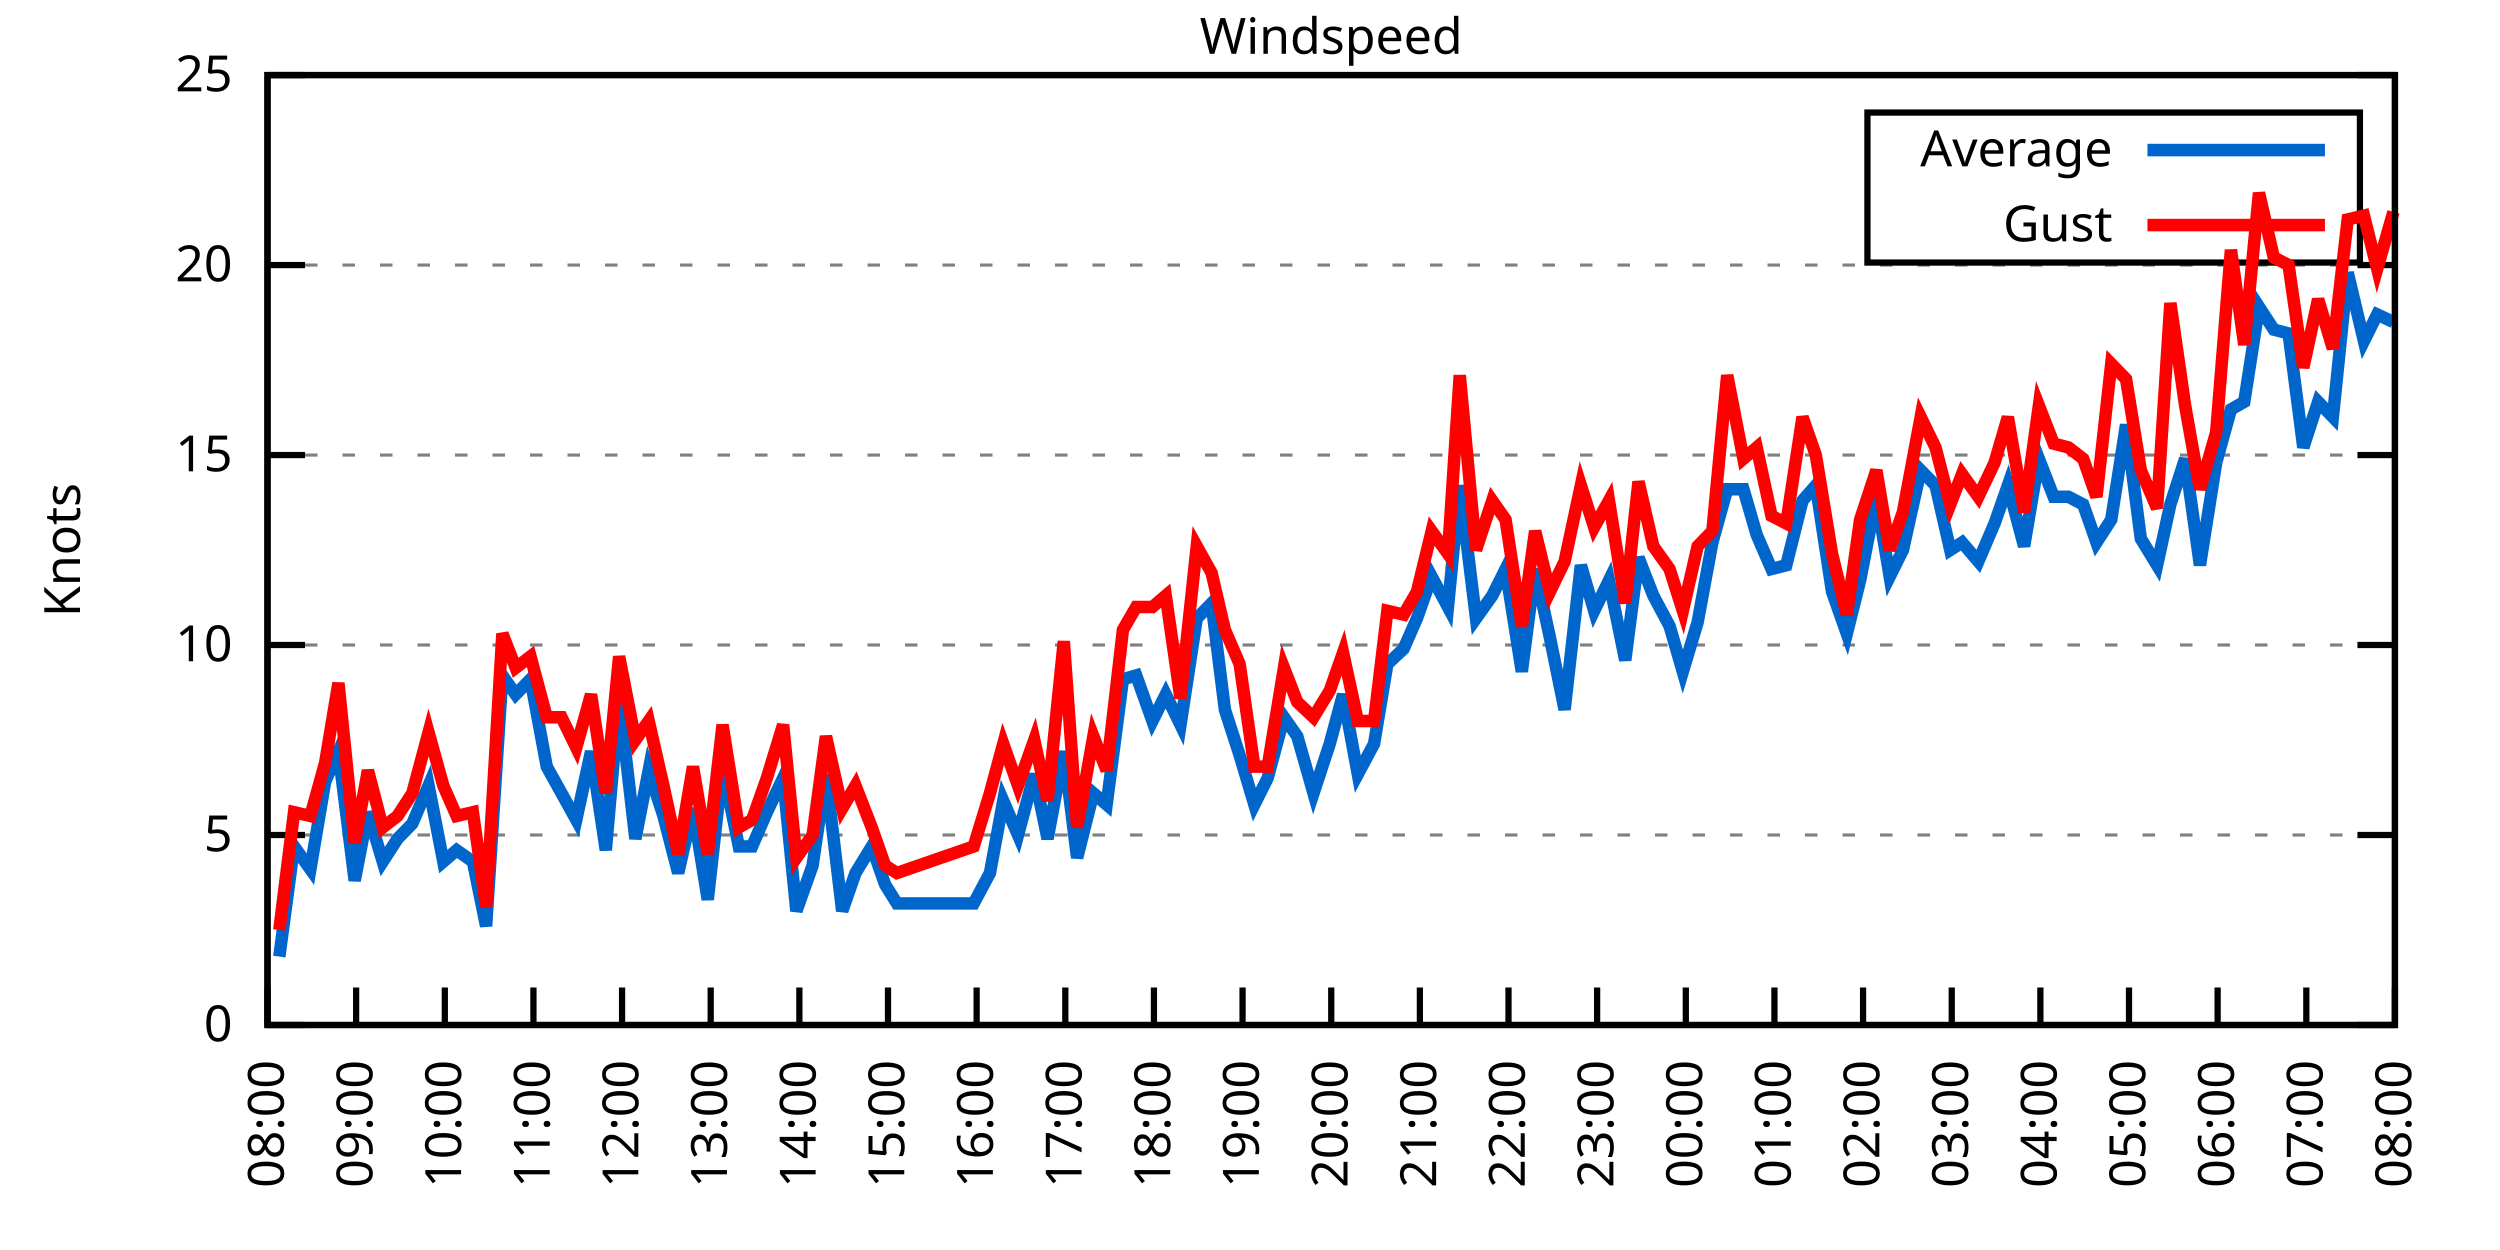
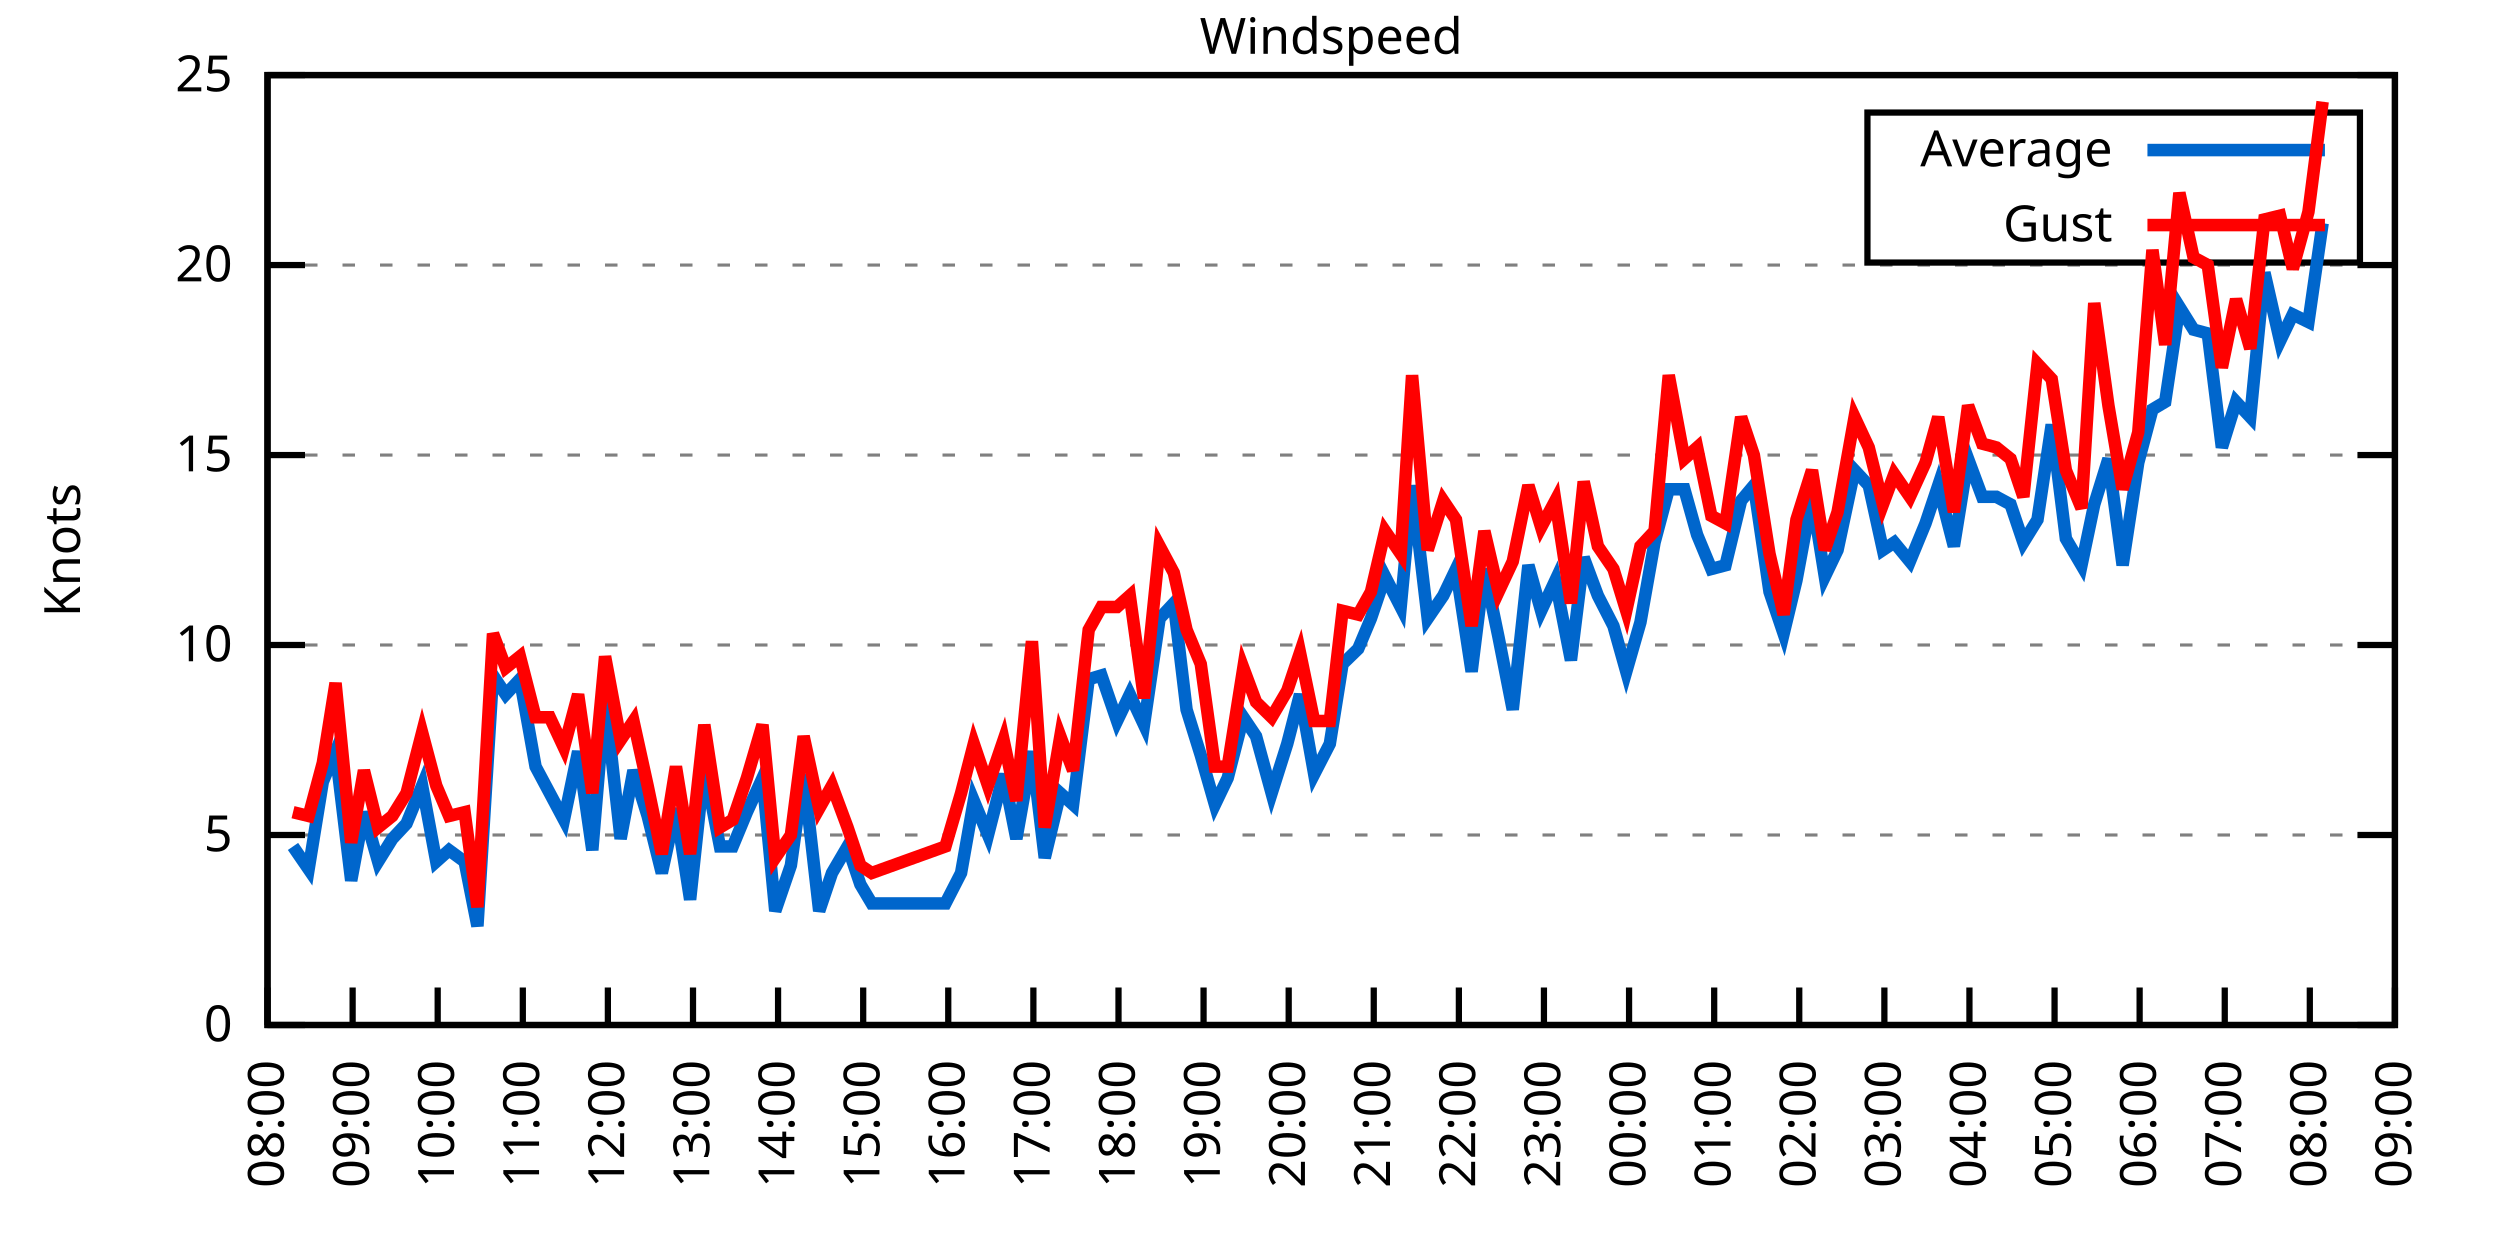
<svg xmlns="http://www.w3.org/2000/svg" xmlns:xlink="http://www.w3.org/1999/xlink" width="400" height="200" viewBox="0 0 400 200">
  <g id="gnuplot_canvas">
    <rect x="0" y="0" width="400" height="200" fill="none" />
    <defs>
      <circle id="gpDot" r="0.5" stroke-width="0.5" stroke="currentColor" />
      <path id="gpPt0" stroke-width="0.333" stroke="currentColor" d="M-1,0 h2 M0,-1 v2" />
      <path id="gpPt1" stroke-width="0.333" stroke="currentColor" d="M-1,-1 L1,1 M1,-1 L-1,1" />
      <path id="gpPt2" stroke-width="0.333" stroke="currentColor" d="M-1,0 L1,0 M0,-1 L0,1 M-1,-1 L1,1 M-1,1 L1,-1" />
      <rect id="gpPt3" stroke-width="0.333" stroke="currentColor" x="-1" y="-1" width="2" height="2" />
      <rect id="gpPt4" stroke-width="0.333" stroke="currentColor" fill="currentColor" x="-1" y="-1" width="2" height="2" />
      <circle id="gpPt5" stroke-width="0.333" stroke="currentColor" cx="0" cy="0" r="1" />
      <use xlink:href="#gpPt5" id="gpPt6" fill="currentColor" stroke="none" />
      <path id="gpPt7" stroke-width="0.333" stroke="currentColor" d="M0,-1.33 L-1.33,0.67 L1.33,0.67 z" />
      <use xlink:href="#gpPt7" id="gpPt8" fill="currentColor" stroke="none" />
      <use xlink:href="#gpPt7" id="gpPt9" stroke="currentColor" transform="rotate(180)" />
      <use xlink:href="#gpPt9" id="gpPt10" fill="currentColor" stroke="none" />
      <use xlink:href="#gpPt3" id="gpPt11" stroke="currentColor" transform="rotate(45)" />
      <use xlink:href="#gpPt11" id="gpPt12" fill="currentColor" stroke="none" />
      <path id="gpPt13" stroke-width="0.333" stroke="currentColor" d="M0,1.330 L1.265,0.411 L0.782,-1.067 L-0.782,-1.076 L-1.265,0.411 z" />
      <use xlink:href="#gpPt13" id="gpPt14" fill="currentColor" stroke="none" />
      <filter id="textbox" filterUnits="objectBoundingBox" x="0" y="0" height="1" width="1">
        <feFlood flood-color="white" flood-opacity="1" result="bgnd" />
        <feComposite in="SourceGraphic" in2="bgnd" operator="atop" />
      </filter>
      <filter id="greybox" filterUnits="objectBoundingBox" x="0" y="0" height="1" width="1">
        <feFlood flood-color="lightgrey" flood-opacity="1" result="grey" />
        <feComposite in="SourceGraphic" in2="grey" operator="atop" />
      </filter>
    </defs>
    <g fill="none" color="white" stroke="currentColor" stroke-width="1.00" stroke-linecap="butt" stroke-linejoin="miter">
</g>
    <g fill="none" color="black" stroke="currentColor" stroke-width="1.00" stroke-linecap="butt" stroke-linejoin="miter">
      <g stroke="none" shape-rendering="crispEdges">
        <polygon fill="rgb(255, 255, 255)" points="42.80,164.00 383.18,164.00 383.18,12.02 42.80,12.02 " />
      </g>
    </g>
    <g fill="none" color="black" stroke="currentColor" stroke-width="1.00" stroke-linecap="butt" stroke-linejoin="miter">
</g>
    <g fill="none" color="black" stroke="black" stroke-width="0.50" stroke-linecap="butt" stroke-linejoin="miter">
</g>
    <g fill="none" color="gray" stroke="currentColor" stroke-width="0.50" stroke-linecap="butt" stroke-linejoin="miter">
      <path stroke="gray" stroke-dasharray="2,4" class="gridline" d="M42.80,164.00 L383.19,164.00  " />
    </g>
    <g fill="none" color="gray" stroke="gray" stroke-width="1.00" stroke-linecap="butt" stroke-linejoin="miter">
</g>
    <g fill="none" color="black" stroke="currentColor" stroke-width="1.00" stroke-linecap="butt" stroke-linejoin="miter">
      <path stroke="black" d="M42.80,164.00 L48.80,164.00 M383.19,164.00 L377.19,164.00  " />
      <g transform="translate(37.20,166.60)" stroke="none" fill="black" font-family="Sans" font-size="8.00" text-anchor="end">
        <text>
          <tspan font-family="Sans"> 0</tspan>
        </text>
      </g>
    </g>
    <g fill="none" color="black" stroke="currentColor" stroke-width="1.00" stroke-linecap="butt" stroke-linejoin="miter">
</g>
    <g fill="none" color="black" stroke="black" stroke-width="0.50" stroke-linecap="butt" stroke-linejoin="miter">
</g>
    <g fill="none" color="gray" stroke="currentColor" stroke-width="0.50" stroke-linecap="butt" stroke-linejoin="miter">
      <path stroke="gray" stroke-dasharray="2,4" class="gridline" d="M42.80,133.60 L383.19,133.60  " />
    </g>
    <g fill="none" color="gray" stroke="gray" stroke-width="1.00" stroke-linecap="butt" stroke-linejoin="miter">
</g>
    <g fill="none" color="black" stroke="currentColor" stroke-width="1.00" stroke-linecap="butt" stroke-linejoin="miter">
      <path stroke="black" d="M42.80,133.60 L48.80,133.60 M383.19,133.60 L377.19,133.60  " />
      <g transform="translate(37.20,136.20)" stroke="none" fill="black" font-family="Sans" font-size="8.00" text-anchor="end">
        <text>
          <tspan font-family="Sans"> 5</tspan>
        </text>
      </g>
    </g>
    <g fill="none" color="black" stroke="currentColor" stroke-width="1.00" stroke-linecap="butt" stroke-linejoin="miter">
</g>
    <g fill="none" color="black" stroke="black" stroke-width="0.50" stroke-linecap="butt" stroke-linejoin="miter">
</g>
    <g fill="none" color="gray" stroke="currentColor" stroke-width="0.50" stroke-linecap="butt" stroke-linejoin="miter">
      <path stroke="gray" stroke-dasharray="2,4" class="gridline" d="M42.80,103.20 L383.19,103.20  " />
    </g>
    <g fill="none" color="gray" stroke="gray" stroke-width="1.00" stroke-linecap="butt" stroke-linejoin="miter">
</g>
    <g fill="none" color="black" stroke="currentColor" stroke-width="1.00" stroke-linecap="butt" stroke-linejoin="miter">
      <path stroke="black" d="M42.80,103.20 L48.80,103.20 M383.19,103.20 L377.19,103.20  " />
      <g transform="translate(37.20,105.80)" stroke="none" fill="black" font-family="Sans" font-size="8.00" text-anchor="end">
        <text>
          <tspan font-family="Sans"> 10</tspan>
        </text>
      </g>
    </g>
    <g fill="none" color="black" stroke="currentColor" stroke-width="1.00" stroke-linecap="butt" stroke-linejoin="miter">
</g>
    <g fill="none" color="black" stroke="black" stroke-width="0.50" stroke-linecap="butt" stroke-linejoin="miter">
</g>
    <g fill="none" color="gray" stroke="currentColor" stroke-width="0.50" stroke-linecap="butt" stroke-linejoin="miter">
      <path stroke="gray" stroke-dasharray="2,4" class="gridline" d="M42.80,72.81 L383.19,72.81  " />
    </g>
    <g fill="none" color="gray" stroke="gray" stroke-width="1.00" stroke-linecap="butt" stroke-linejoin="miter">
</g>
    <g fill="none" color="black" stroke="currentColor" stroke-width="1.00" stroke-linecap="butt" stroke-linejoin="miter">
      <path stroke="black" d="M42.80,72.81 L48.80,72.81 M383.19,72.81 L377.19,72.81  " />
      <g transform="translate(37.20,75.41)" stroke="none" fill="black" font-family="Sans" font-size="8.00" text-anchor="end">
        <text>
          <tspan font-family="Sans"> 15</tspan>
        </text>
      </g>
    </g>
    <g fill="none" color="black" stroke="currentColor" stroke-width="1.00" stroke-linecap="butt" stroke-linejoin="miter">
</g>
    <g fill="none" color="black" stroke="black" stroke-width="0.50" stroke-linecap="butt" stroke-linejoin="miter">
</g>
    <g fill="none" color="gray" stroke="currentColor" stroke-width="0.50" stroke-linecap="butt" stroke-linejoin="miter">
      <path stroke="gray" stroke-dasharray="2,4" class="gridline" d="M42.80,42.41 L383.19,42.41  " />
    </g>
    <g fill="none" color="gray" stroke="gray" stroke-width="1.00" stroke-linecap="butt" stroke-linejoin="miter">
</g>
    <g fill="none" color="black" stroke="currentColor" stroke-width="1.00" stroke-linecap="butt" stroke-linejoin="miter">
      <path stroke="black" d="M42.80,42.41 L48.80,42.41 M383.19,42.41 L377.19,42.41  " />
      <g transform="translate(37.20,45.01)" stroke="none" fill="black" font-family="Sans" font-size="8.00" text-anchor="end">
        <text>
          <tspan font-family="Sans"> 20</tspan>
        </text>
      </g>
    </g>
    <g fill="none" color="black" stroke="currentColor" stroke-width="1.00" stroke-linecap="butt" stroke-linejoin="miter">
</g>
    <g fill="none" color="black" stroke="black" stroke-width="0.50" stroke-linecap="butt" stroke-linejoin="miter">
</g>
    <g fill="none" color="gray" stroke="currentColor" stroke-width="0.50" stroke-linecap="butt" stroke-linejoin="miter">
      <path stroke="gray" stroke-dasharray="2,4" class="gridline" d="M42.80,12.01 L383.19,12.01  " />
    </g>
    <g fill="none" color="gray" stroke="gray" stroke-width="1.00" stroke-linecap="butt" stroke-linejoin="miter">
</g>
    <g fill="none" color="black" stroke="currentColor" stroke-width="1.00" stroke-linecap="butt" stroke-linejoin="miter">
      <path stroke="black" d="M42.80,12.01 L48.80,12.01 M383.19,12.01 L377.19,12.01  " />
      <g transform="translate(37.20,14.61)" stroke="none" fill="black" font-family="Sans" font-size="8.00" text-anchor="end">
        <text>
          <tspan font-family="Sans"> 25</tspan>
        </text>
      </g>
    </g>
    <g fill="none" color="black" stroke="currentColor" stroke-width="1.00" stroke-linecap="butt" stroke-linejoin="miter">
      <path stroke="black" d="M42.80,164.00 L42.80,158.00  " />
      <g transform="translate(45.40,169.60) rotate(270.00)" stroke="none" fill="black" font-family="Sans" font-size="8.00" text-anchor="end">
        <text>
          <tspan font-family="Sans">08:00</tspan>
        </text>
      </g>
    </g>
    <g fill="none" color="black" stroke="currentColor" stroke-width="1.00" stroke-linecap="butt" stroke-linejoin="miter">
-       <path stroke="black" d="M56.98,164.00 L56.98,158.00  " />
-       <g transform="translate(59.58,169.60) rotate(270.00)" stroke="none" fill="black" font-family="Sans" font-size="8.00" text-anchor="end">
+       <path stroke="black" d="M56.42,164.00 L56.42,158.00  " />
+       <g transform="translate(59.02,169.60) rotate(270.00)" stroke="none" fill="black" font-family="Sans" font-size="8.00" text-anchor="end">
        <text>
          <tspan font-family="Sans">09:00</tspan>
        </text>
      </g>
    </g>
    <g fill="none" color="black" stroke="currentColor" stroke-width="1.00" stroke-linecap="butt" stroke-linejoin="miter">
-       <path stroke="black" d="M71.17,164.00 L71.17,158.00  " />
-       <g transform="translate(73.77,169.60) rotate(270.00)" stroke="none" fill="black" font-family="Sans" font-size="8.00" text-anchor="end">
+       <path stroke="black" d="M70.03,164.00 L70.03,158.00  " />
+       <g transform="translate(72.63,169.60) rotate(270.00)" stroke="none" fill="black" font-family="Sans" font-size="8.00" text-anchor="end">
        <text>
          <tspan font-family="Sans">10:00</tspan>
        </text>
      </g>
    </g>
    <g fill="none" color="black" stroke="currentColor" stroke-width="1.00" stroke-linecap="butt" stroke-linejoin="miter">
-       <path stroke="black" d="M85.35,164.00 L85.35,158.00  " />
-       <g transform="translate(87.95,169.60) rotate(270.00)" stroke="none" fill="black" font-family="Sans" font-size="8.00" text-anchor="end">
+       <path stroke="black" d="M83.65,164.00 L83.65,158.00  " />
+       <g transform="translate(86.25,169.60) rotate(270.00)" stroke="none" fill="black" font-family="Sans" font-size="8.00" text-anchor="end">
        <text>
          <tspan font-family="Sans">11:00</tspan>
        </text>
      </g>
    </g>
    <g fill="none" color="black" stroke="currentColor" stroke-width="1.00" stroke-linecap="butt" stroke-linejoin="miter">
-       <path stroke="black" d="M99.53,164.00 L99.53,158.00  " />
-       <g transform="translate(102.13,169.60) rotate(270.00)" stroke="none" fill="black" font-family="Sans" font-size="8.00" text-anchor="end">
+       <path stroke="black" d="M97.26,164.00 L97.26,158.00  " />
+       <g transform="translate(99.86,169.60) rotate(270.00)" stroke="none" fill="black" font-family="Sans" font-size="8.00" text-anchor="end">
        <text>
          <tspan font-family="Sans">12:00</tspan>
        </text>
      </g>
    </g>
    <g fill="none" color="black" stroke="currentColor" stroke-width="1.00" stroke-linecap="butt" stroke-linejoin="miter">
-       <path stroke="black" d="M113.71,164.00 L113.71,158.00  " />
-       <g transform="translate(116.31,169.60) rotate(270.00)" stroke="none" fill="black" font-family="Sans" font-size="8.00" text-anchor="end">
+       <path stroke="black" d="M110.88,164.00 L110.88,158.00  " />
+       <g transform="translate(113.48,169.60) rotate(270.00)" stroke="none" fill="black" font-family="Sans" font-size="8.00" text-anchor="end">
        <text>
          <tspan font-family="Sans">13:00</tspan>
        </text>
      </g>
    </g>
    <g fill="none" color="black" stroke="currentColor" stroke-width="1.00" stroke-linecap="butt" stroke-linejoin="miter">
-       <path stroke="black" d="M127.90,164.00 L127.90,158.00  " />
-       <g transform="translate(130.50,169.60) rotate(270.00)" stroke="none" fill="black" font-family="Sans" font-size="8.00" text-anchor="end">
+       <path stroke="black" d="M124.49,164.00 L124.49,158.00  " />
+       <g transform="translate(127.09,169.60) rotate(270.00)" stroke="none" fill="black" font-family="Sans" font-size="8.00" text-anchor="end">
        <text>
          <tspan font-family="Sans">14:00</tspan>
        </text>
      </g>
    </g>
    <g fill="none" color="black" stroke="currentColor" stroke-width="1.00" stroke-linecap="butt" stroke-linejoin="miter">
-       <path stroke="black" d="M142.08,164.00 L142.08,158.00  " />
-       <g transform="translate(144.68,169.60) rotate(270.00)" stroke="none" fill="black" font-family="Sans" font-size="8.00" text-anchor="end">
+       <path stroke="black" d="M138.11,164.00 L138.11,158.00  " />
+       <g transform="translate(140.71,169.60) rotate(270.00)" stroke="none" fill="black" font-family="Sans" font-size="8.00" text-anchor="end">
        <text>
          <tspan font-family="Sans">15:00</tspan>
        </text>
      </g>
    </g>
    <g fill="none" color="black" stroke="currentColor" stroke-width="1.00" stroke-linecap="butt" stroke-linejoin="miter">
-       <path stroke="black" d="M156.26,164.00 L156.26,158.00  " />
-       <g transform="translate(158.86,169.60) rotate(270.00)" stroke="none" fill="black" font-family="Sans" font-size="8.00" text-anchor="end">
+       <path stroke="black" d="M151.72,164.00 L151.72,158.00  " />
+       <g transform="translate(154.32,169.60) rotate(270.00)" stroke="none" fill="black" font-family="Sans" font-size="8.00" text-anchor="end">
        <text>
          <tspan font-family="Sans">16:00</tspan>
        </text>
      </g>
    </g>
    <g fill="none" color="black" stroke="currentColor" stroke-width="1.00" stroke-linecap="butt" stroke-linejoin="miter">
-       <path stroke="black" d="M170.45,164.00 L170.45,158.00  " />
-       <g transform="translate(173.05,169.60) rotate(270.00)" stroke="none" fill="black" font-family="Sans" font-size="8.00" text-anchor="end">
+       <path stroke="black" d="M165.34,164.00 L165.34,158.00  " />
+       <g transform="translate(167.94,169.60) rotate(270.00)" stroke="none" fill="black" font-family="Sans" font-size="8.00" text-anchor="end">
        <text>
          <tspan font-family="Sans">17:00</tspan>
        </text>
      </g>
    </g>
    <g fill="none" color="black" stroke="currentColor" stroke-width="1.00" stroke-linecap="butt" stroke-linejoin="miter">
-       <path stroke="black" d="M184.63,164.00 L184.63,158.00  " />
-       <g transform="translate(187.23,169.60) rotate(270.00)" stroke="none" fill="black" font-family="Sans" font-size="8.00" text-anchor="end">
+       <path stroke="black" d="M178.96,164.00 L178.96,158.00  " />
+       <g transform="translate(181.56,169.60) rotate(270.00)" stroke="none" fill="black" font-family="Sans" font-size="8.00" text-anchor="end">
        <text>
          <tspan font-family="Sans">18:00</tspan>
        </text>
      </g>
    </g>
    <g fill="none" color="black" stroke="currentColor" stroke-width="1.00" stroke-linecap="butt" stroke-linejoin="miter">
-       <path stroke="black" d="M198.81,164.00 L198.81,158.00  " />
-       <g transform="translate(201.41,169.60) rotate(270.00)" stroke="none" fill="black" font-family="Sans" font-size="8.00" text-anchor="end">
+       <path stroke="black" d="M192.57,164.00 L192.57,158.00  " />
+       <g transform="translate(195.17,169.60) rotate(270.00)" stroke="none" fill="black" font-family="Sans" font-size="8.00" text-anchor="end">
        <text>
          <tspan font-family="Sans">19:00</tspan>
        </text>
      </g>
    </g>
    <g fill="none" color="black" stroke="currentColor" stroke-width="1.00" stroke-linecap="butt" stroke-linejoin="miter">
-       <path stroke="black" d="M213.00,164.00 L213.00,158.00  " />
-       <g transform="translate(215.60,169.60) rotate(270.00)" stroke="none" fill="black" font-family="Sans" font-size="8.00" text-anchor="end">
+       <path stroke="black" d="M206.19,164.00 L206.19,158.00  " />
+       <g transform="translate(208.79,169.60) rotate(270.00)" stroke="none" fill="black" font-family="Sans" font-size="8.00" text-anchor="end">
        <text>
          <tspan font-family="Sans">20:00</tspan>
        </text>
      </g>
    </g>
    <g fill="none" color="black" stroke="currentColor" stroke-width="1.00" stroke-linecap="butt" stroke-linejoin="miter">
-       <path stroke="black" d="M227.18,164.00 L227.18,158.00  " />
-       <g transform="translate(229.78,169.60) rotate(270.00)" stroke="none" fill="black" font-family="Sans" font-size="8.00" text-anchor="end">
+       <path stroke="black" d="M219.80,164.00 L219.80,158.00  " />
+       <g transform="translate(222.40,169.60) rotate(270.00)" stroke="none" fill="black" font-family="Sans" font-size="8.00" text-anchor="end">
        <text>
          <tspan font-family="Sans">21:00</tspan>
        </text>
      </g>
    </g>
    <g fill="none" color="black" stroke="currentColor" stroke-width="1.00" stroke-linecap="butt" stroke-linejoin="miter">
-       <path stroke="black" d="M241.36,164.00 L241.36,158.00  " />
-       <g transform="translate(243.96,169.60) rotate(270.00)" stroke="none" fill="black" font-family="Sans" font-size="8.00" text-anchor="end">
+       <path stroke="black" d="M233.42,164.00 L233.42,158.00  " />
+       <g transform="translate(236.02,169.60) rotate(270.00)" stroke="none" fill="black" font-family="Sans" font-size="8.00" text-anchor="end">
        <text>
          <tspan font-family="Sans">22:00</tspan>
        </text>
      </g>
    </g>
    <g fill="none" color="black" stroke="currentColor" stroke-width="1.00" stroke-linecap="butt" stroke-linejoin="miter">
-       <path stroke="black" d="M255.54,164.00 L255.54,158.00  " />
-       <g transform="translate(258.14,169.60) rotate(270.00)" stroke="none" fill="black" font-family="Sans" font-size="8.00" text-anchor="end">
+       <path stroke="black" d="M247.03,164.00 L247.03,158.00  " />
+       <g transform="translate(249.63,169.60) rotate(270.00)" stroke="none" fill="black" font-family="Sans" font-size="8.00" text-anchor="end">
        <text>
          <tspan font-family="Sans">23:00</tspan>
        </text>
      </g>
    </g>
    <g fill="none" color="black" stroke="currentColor" stroke-width="1.00" stroke-linecap="butt" stroke-linejoin="miter">
-       <path stroke="black" d="M269.73,164.00 L269.73,158.00  " />
-       <g transform="translate(272.33,169.60) rotate(270.00)" stroke="none" fill="black" font-family="Sans" font-size="8.00" text-anchor="end">
+       <path stroke="black" d="M260.65,164.00 L260.65,158.00  " />
+       <g transform="translate(263.25,169.60) rotate(270.00)" stroke="none" fill="black" font-family="Sans" font-size="8.00" text-anchor="end">
        <text>
          <tspan font-family="Sans">00:00</tspan>
        </text>
      </g>
    </g>
    <g fill="none" color="black" stroke="currentColor" stroke-width="1.00" stroke-linecap="butt" stroke-linejoin="miter">
-       <path stroke="black" d="M283.91,164.00 L283.91,158.00  " />
-       <g transform="translate(286.51,169.60) rotate(270.00)" stroke="none" fill="black" font-family="Sans" font-size="8.00" text-anchor="end">
+       <path stroke="black" d="M274.27,164.00 L274.27,158.00  " />
+       <g transform="translate(276.87,169.60) rotate(270.00)" stroke="none" fill="black" font-family="Sans" font-size="8.00" text-anchor="end">
        <text>
          <tspan font-family="Sans">01:00</tspan>
        </text>
      </g>
    </g>
    <g fill="none" color="black" stroke="currentColor" stroke-width="1.00" stroke-linecap="butt" stroke-linejoin="miter">
-       <path stroke="black" d="M298.09,164.00 L298.09,158.00  " />
-       <g transform="translate(300.69,169.60) rotate(270.00)" stroke="none" fill="black" font-family="Sans" font-size="8.00" text-anchor="end">
+       <path stroke="black" d="M287.88,164.00 L287.88,158.00  " />
+       <g transform="translate(290.48,169.60) rotate(270.00)" stroke="none" fill="black" font-family="Sans" font-size="8.00" text-anchor="end">
        <text>
          <tspan font-family="Sans">02:00</tspan>
        </text>
      </g>
    </g>
    <g fill="none" color="black" stroke="currentColor" stroke-width="1.00" stroke-linecap="butt" stroke-linejoin="miter">
-       <path stroke="black" d="M312.28,164.00 L312.28,158.00  " />
-       <g transform="translate(314.88,169.60) rotate(270.00)" stroke="none" fill="black" font-family="Sans" font-size="8.00" text-anchor="end">
+       <path stroke="black" d="M301.50,164.00 L301.50,158.00  " />
+       <g transform="translate(304.10,169.60) rotate(270.00)" stroke="none" fill="black" font-family="Sans" font-size="8.00" text-anchor="end">
        <text>
          <tspan font-family="Sans">03:00</tspan>
        </text>
      </g>
    </g>
    <g fill="none" color="black" stroke="currentColor" stroke-width="1.00" stroke-linecap="butt" stroke-linejoin="miter">
-       <path stroke="black" d="M326.46,164.00 L326.46,158.00  " />
-       <g transform="translate(329.06,169.60) rotate(270.00)" stroke="none" fill="black" font-family="Sans" font-size="8.00" text-anchor="end">
+       <path stroke="black" d="M315.11,164.00 L315.11,158.00  " />
+       <g transform="translate(317.71,169.60) rotate(270.00)" stroke="none" fill="black" font-family="Sans" font-size="8.00" text-anchor="end">
        <text>
          <tspan font-family="Sans">04:00</tspan>
        </text>
      </g>
    </g>
    <g fill="none" color="black" stroke="currentColor" stroke-width="1.00" stroke-linecap="butt" stroke-linejoin="miter">
-       <path stroke="black" d="M340.64,164.00 L340.64,158.00  " />
-       <g transform="translate(343.24,169.60) rotate(270.00)" stroke="none" fill="black" font-family="Sans" font-size="8.00" text-anchor="end">
+       <path stroke="black" d="M328.73,164.00 L328.73,158.00  " />
+       <g transform="translate(331.33,169.60) rotate(270.00)" stroke="none" fill="black" font-family="Sans" font-size="8.00" text-anchor="end">
        <text>
          <tspan font-family="Sans">05:00</tspan>
        </text>
      </g>
    </g>
    <g fill="none" color="black" stroke="currentColor" stroke-width="1.00" stroke-linecap="butt" stroke-linejoin="miter">
-       <path stroke="black" d="M354.82,164.00 L354.82,158.00  " />
-       <g transform="translate(357.42,169.60) rotate(270.00)" stroke="none" fill="black" font-family="Sans" font-size="8.00" text-anchor="end">
+       <path stroke="black" d="M342.34,164.00 L342.34,158.00  " />
+       <g transform="translate(344.94,169.60) rotate(270.00)" stroke="none" fill="black" font-family="Sans" font-size="8.00" text-anchor="end">
        <text>
          <tspan font-family="Sans">06:00</tspan>
        </text>
      </g>
    </g>
    <g fill="none" color="black" stroke="currentColor" stroke-width="1.00" stroke-linecap="butt" stroke-linejoin="miter">
-       <path stroke="black" d="M369.01,164.00 L369.01,158.00  " />
-       <g transform="translate(371.61,169.60) rotate(270.00)" stroke="none" fill="black" font-family="Sans" font-size="8.00" text-anchor="end">
+       <path stroke="black" d="M355.96,164.00 L355.96,158.00  " />
+       <g transform="translate(358.56,169.60) rotate(270.00)" stroke="none" fill="black" font-family="Sans" font-size="8.00" text-anchor="end">
        <text>
          <tspan font-family="Sans">07:00</tspan>
+         </text>
+       </g>
+     </g>
+     <g fill="none" color="black" stroke="currentColor" stroke-width="1.00" stroke-linecap="butt" stroke-linejoin="miter">
+       <path stroke="black" d="M369.57,164.00 L369.57,158.00  " />
+       <g transform="translate(372.17,169.60) rotate(270.00)" stroke="none" fill="black" font-family="Sans" font-size="8.00" text-anchor="end">
+         <text>
+           <tspan font-family="Sans">08:00</tspan>
        </text>
      </g>
    </g>
    <g fill="none" color="black" stroke="currentColor" stroke-width="1.00" stroke-linecap="butt" stroke-linejoin="miter">
      <path stroke="black" d="M383.19,164.00 L383.19,158.00  " />
      <g transform="translate(385.79,169.60) rotate(270.00)" stroke="none" fill="black" font-family="Sans" font-size="8.00" text-anchor="end">
        <text>
-           <tspan font-family="Sans">08:00</tspan>
+           <tspan font-family="Sans">09:00</tspan>
        </text>
      </g>
    </g>
    <g fill="none" color="black" stroke="currentColor" stroke-width="1.00" stroke-linecap="butt" stroke-linejoin="miter">
</g>
    <g fill="none" color="black" stroke="currentColor" stroke-width="1.00" stroke-linecap="butt" stroke-linejoin="miter">
      <path stroke="black" d="M42.80,12.01 L42.80,164.00 L383.19,164.00 L383.19,12.01 L42.80,12.01 Z  " />
    </g>
    <g fill="none" color="black" stroke="currentColor" stroke-width="1.00" stroke-linecap="butt" stroke-linejoin="miter">
</g>
    <g fill="none" color="black" stroke="currentColor" stroke-width="1.00" stroke-linecap="butt" stroke-linejoin="miter">
      <path stroke="black" d="M298.79,42.01 L298.79,18.01 L377.59,18.01 L377.59,42.01 L298.79,42.01 Z  " />
    </g>
    <g id="Windspeed_plot_1">
      <g fill="none" color="white" stroke="black" stroke-width="2.00" stroke-linecap="butt" stroke-linejoin="miter">
</g>
      <g fill="none" color="black" stroke="currentColor" stroke-width="2.00" stroke-linecap="butt" stroke-linejoin="miter">
        <g transform="translate(337.99,26.61)" stroke="none" fill="black" font-family="Sans" font-size="8.00" text-anchor="end">
          <text>
            <tspan font-family="Sans">Average</tspan>
          </text>
        </g>
      </g>
      <g fill="none" color="black" stroke="currentColor" stroke-width="2.00" stroke-linecap="butt" stroke-linejoin="miter">
-         <path stroke="rgb(  0, 102, 204)" d="M343.59,24.01 L371.99,24.01 M44.69,153.06 L47.05,135.43 L49.66,139.07 L52.02,125.09 L54.15,120.23 L56.75,140.90   L58.87,129.95 L61.24,137.86 L63.60,134.21 L65.97,131.78 L68.57,125.70 L70.93,137.86 L73.06,136.03 L75.66,137.86   L77.78,148.19 L80.38,108.07 L82.51,111.11 L84.88,108.68 L87.48,122.66 L89.84,126.91 L92.20,131.17 L94.57,120.23   L96.93,136.03 L99.06,111.72 L101.66,134.21 L103.79,123.27 L106.15,130.56 L108.51,139.68 L110.88,129.35 L113.24,143.94   L115.61,122.66 L118.21,135.43 L120.33,135.43 L122.70,129.95 L125.30,124.48 L127.42,145.76 L130.02,138.47 L132.15,123.87   L134.75,145.76 L136.88,139.68 L139.48,135.43 L141.61,141.51 L143.50,144.55 L155.79,144.55 L158.39,139.68 L160.52,128.13   L162.88,133.60 L165.48,123.87 L167.61,134.21 L170.21,120.23 L172.34,137.25 L174.94,126.91 L177.06,128.74 L179.67,108.68   L181.79,108.07 L184.39,115.36 L186.52,111.11 L188.88,115.97 L191.48,98.95 L193.85,96.52 L195.98,113.54 L198.34,120.83   L200.70,128.74 L202.83,124.48 L205.43,114.76 L207.56,117.80 L210.16,126.91 L212.76,119.01 L214.89,111.11 L217.25,123.87   L219.85,119.01 L221.98,106.24 L224.58,103.81 L226.71,98.95 L229.07,92.26 L231.67,97.12 L233.56,77.67 L236.16,98.95   L238.76,95.30 L240.89,91.04 L243.49,107.46 L245.62,91.04 L247.98,101.99 L250.34,113.54 L252.94,90.44 L255.07,97.73   L257.43,92.87 L260.04,105.64 L262.16,89.22 L264.53,95.30 L267.13,100.16 L269.25,107.46 L271.62,99.56 L273.98,86.79   L276.35,78.28 L278.95,78.28 L281.07,85.57 L283.44,91.04 L285.80,90.44 L288.40,80.10 L290.53,77.67 L293.13,94.69   L295.49,101.38 L297.62,92.87 L300.22,79.49 L302.35,92.26 L304.47,88.00 L307.31,75.24 L309.68,77.67 L312.04,88.00   L313.93,86.79 L316.53,89.83 L319.13,83.75 L321.26,77.67 L323.86,87.40 L326.22,73.41 L328.59,79.49 L330.95,79.49   L333.31,80.71 L335.44,86.79 L337.80,83.14 L340.17,67.94 L342.53,86.18 L345.13,90.44 L347.26,80.71 L349.62,73.41   L351.99,90.44 L354.59,74.02 L356.95,65.51 L359.08,64.29 L361.44,49.10 L363.81,52.74 L366.17,53.35 L368.53,71.59   L370.90,64.29 L373.26,66.73 L375.63,43.62 L378.23,54.57 L380.35,50.31 L382.95,51.53  " />
+         <path stroke="rgb(  0, 102, 204)" d="M343.59,24.01 L371.99,24.01 M46.88,135.43 L49.38,139.07 L51.65,125.09 L53.69,120.23 L56.19,140.90 L58.23,129.95   L60.50,137.86 L62.77,134.21 L65.04,131.78 L67.54,125.70 L69.80,137.86 L71.85,136.03 L74.34,137.86 L76.39,148.19   L78.88,108.07 L80.92,111.11 L83.19,108.68 L85.69,122.66 L87.96,126.91 L90.23,131.17 L92.50,120.23 L94.77,136.03   L96.81,111.72 L99.30,134.21 L101.35,123.27 L103.62,130.56 L105.89,139.68 L108.15,129.35 L110.42,143.94 L112.69,122.66   L115.19,135.43 L117.23,135.43 L119.50,129.95 L122.00,124.48 L124.04,145.76 L126.54,138.47 L128.58,123.87 L131.07,145.76   L133.12,139.68 L135.61,135.43 L137.66,141.51 L139.47,144.55 L151.27,144.55 L153.77,139.68 L155.81,128.13 L158.08,133.60   L160.57,123.87 L162.62,134.21 L165.11,120.23 L167.16,137.25 L169.65,126.91 L171.69,128.74 L174.19,108.68 L176.23,108.07   L178.73,115.36 L180.77,111.11 L183.04,115.97 L185.54,98.95 L187.81,96.52 L189.85,113.54 L192.12,120.83 L194.39,128.74   L196.43,124.48 L198.93,114.76 L200.97,117.80 L203.46,126.91 L205.96,119.01 L208.00,111.11 L210.27,123.87 L212.77,119.01   L214.81,106.24 L217.31,103.81 L219.35,98.95 L221.62,92.26 L224.11,97.12 L225.93,77.67 L228.43,98.95 L230.92,95.30   L232.96,91.04 L235.46,107.46 L237.50,91.04 L239.77,101.99 L242.04,113.54 L244.54,90.44 L246.58,97.73 L248.85,92.87   L251.35,105.64 L253.39,89.22 L255.66,95.30 L258.15,100.16 L260.20,107.46 L262.47,99.56 L264.73,86.79 L267.00,78.28   L269.50,78.28 L271.54,85.57 L273.81,91.04 L276.08,90.44 L278.58,80.10 L280.62,77.67 L283.12,94.69 L285.38,101.38   L287.43,92.87 L289.92,79.49 L291.97,92.26 L294.01,88.00 L296.73,75.24 L299.00,77.67 L301.27,88.00 L303.08,86.79   L305.58,89.83 L308.08,83.75 L310.12,77.67 L312.62,87.40 L314.89,73.41 L317.15,79.49 L319.42,79.49 L321.69,80.71   L323.74,86.79 L326.00,83.14 L328.27,67.94 L330.54,86.18 L333.04,90.44 L335.08,80.71 L337.35,73.41 L339.62,90.44   L342.12,74.02 L344.39,65.51 L346.43,64.29 L348.70,49.10 L350.97,52.74 L353.24,53.35 L355.50,71.59 L357.77,64.29   L360.04,66.73 L362.31,43.62 L364.81,54.57 L366.85,50.31 L369.35,51.53 L371.62,35.72  " />
      </g>
    </g>
    <g id="Windspeed_plot_2">
      <g fill="none" color="black" stroke="currentColor" stroke-width="2.00" stroke-linecap="butt" stroke-linejoin="miter">
        <g transform="translate(337.99,38.61)" stroke="none" fill="black" font-family="Sans" font-size="8.00" text-anchor="end">
          <text>
            <tspan font-family="Sans">Gust</tspan>
          </text>
        </g>
      </g>
      <g fill="none" color="black" stroke="currentColor" stroke-width="2.00" stroke-linecap="butt" stroke-linejoin="miter">
-         <path stroke="rgb(255,   0,   0)" d="M343.59,36.01 L371.99,36.01 M44.69,148.80 L47.05,129.95 L49.66,130.56 L52.02,122.05 L54.15,109.28 L56.75,134.82   L58.87,123.27 L61.24,132.39 L63.60,130.56 L65.97,126.91 L68.57,117.19 L70.93,125.70 L73.06,130.56 L75.66,129.95   L77.78,145.15 L80.38,101.38 L82.51,106.85 L84.88,105.03 L87.48,114.76 L89.84,114.76 L92.20,119.62 L94.57,111.11   L96.93,126.91 L99.06,105.03 L101.66,118.40 L103.79,115.36 L106.15,125.70 L108.51,136.64 L110.88,122.66 L113.24,136.64   L115.61,115.97 L118.21,132.39 L120.33,131.17 L122.70,124.48 L125.30,115.97 L127.42,137.25 L130.02,133.60 L132.15,117.80   L134.75,129.35 L136.88,125.70 L139.48,132.39 L141.61,138.47 L143.50,139.68 L155.79,135.43 L158.39,126.91 L160.52,119.01   L162.88,125.70 L165.48,118.40 L167.61,128.13 L170.21,102.60 L172.34,132.39 L174.94,117.80 L177.06,123.27 L179.67,100.77   L181.79,97.12 L184.39,97.12 L186.52,95.30 L188.88,111.72 L191.48,87.40 L193.85,91.65 L195.98,100.77 L198.34,106.24   L200.70,122.66 L202.83,122.66 L205.43,106.85 L207.56,112.32 L210.16,114.76 L212.76,110.50 L214.89,104.42 L217.25,115.36   L219.85,115.36 L221.98,97.73 L224.58,98.34 L226.71,94.69 L229.07,84.97 L231.67,88.61 L233.56,60.04 L236.16,88.00   L238.76,80.10 L240.89,83.14 L243.49,100.16 L245.62,84.97 L247.98,94.69 L250.34,89.83 L252.94,77.67 L255.07,84.36   L257.43,80.10 L260.04,96.52 L262.16,77.06 L264.53,87.40 L267.13,91.04 L269.25,97.73 L271.62,87.40 L273.98,84.97   L276.35,60.04 L278.95,73.41 L281.07,71.59 L283.44,82.53 L285.80,83.75 L288.40,66.73 L290.53,72.81 L293.13,88.61   L295.49,98.34 L297.62,83.14 L300.22,75.24 L302.35,88.00 L304.47,81.93 L307.31,66.73 L309.68,71.59 L312.04,80.71   L313.93,75.85 L316.53,79.49 L319.13,74.02 L321.26,66.73 L323.86,81.93 L326.22,64.90 L328.59,70.98 L330.95,71.59   L333.31,73.41 L335.44,79.49 L337.80,58.21 L340.17,60.65 L342.53,75.24 L345.13,81.32 L347.26,48.49 L349.62,64.90   L351.99,78.28 L354.59,69.16 L356.95,39.98 L359.08,55.18 L361.44,30.86 L363.81,41.19 L366.17,42.41 L368.53,58.82   L370.90,47.88 L373.26,55.78 L375.63,35.11 L378.23,34.50 L380.35,43.02 L382.95,33.90  " />
+         <path stroke="rgb(255,   0,   0)" d="M343.59,36.01 L371.99,36.01 M46.88,129.95 L49.38,130.56 L51.65,122.05 L53.69,109.28 L56.19,134.82 L58.23,123.27   L60.50,132.39 L62.77,130.56 L65.04,126.91 L67.54,117.19 L69.80,125.70 L71.85,130.56 L74.34,129.95 L76.39,145.15   L78.88,101.38 L80.92,106.85 L83.19,105.03 L85.69,114.76 L87.96,114.76 L90.23,119.62 L92.50,111.11 L94.77,126.91   L96.81,105.03 L99.30,118.40 L101.35,115.36 L103.62,125.70 L105.89,136.64 L108.15,122.66 L110.42,136.64 L112.69,115.97   L115.19,132.39 L117.23,131.17 L119.50,124.48 L122.00,115.97 L124.04,137.25 L126.54,133.60 L128.58,117.80 L131.07,129.35   L133.12,125.70 L135.61,132.39 L137.66,138.47 L139.47,139.68 L151.27,135.43 L153.77,126.91 L155.81,119.01 L158.08,125.70   L160.57,118.40 L162.62,128.13 L165.11,102.60 L167.16,132.39 L169.65,117.80 L171.69,123.27 L174.19,100.77 L176.23,97.12   L178.73,97.12 L180.77,95.30 L183.04,111.72 L185.54,87.40 L187.81,91.65 L189.85,100.77 L192.12,106.24 L194.39,122.66   L196.43,122.66 L198.93,106.85 L200.97,112.32 L203.46,114.76 L205.96,110.50 L208.00,104.42 L210.27,115.36 L212.77,115.36   L214.81,97.73 L217.31,98.34 L219.35,94.69 L221.62,84.97 L224.11,88.61 L225.93,60.04 L228.43,88.00 L230.92,80.10   L232.96,83.14 L235.46,100.16 L237.50,84.97 L239.77,94.69 L242.04,89.83 L244.54,77.67 L246.58,84.36 L248.85,80.10   L251.35,96.52 L253.39,77.06 L255.66,87.40 L258.15,91.04 L260.20,97.73 L262.47,87.40 L264.73,84.97 L267.00,60.04   L269.50,73.41 L271.54,71.59 L273.81,82.53 L276.08,83.75 L278.58,66.73 L280.62,72.81 L283.12,88.61 L285.38,98.34   L287.43,83.14 L289.92,75.24 L291.97,88.00 L294.01,81.93 L296.73,66.73 L299.00,71.59 L301.27,80.71 L303.08,75.85   L305.58,79.49 L308.08,74.02 L310.12,66.73 L312.62,81.93 L314.89,64.90 L317.15,70.98 L319.42,71.59 L321.69,73.41   L323.74,79.49 L326.00,58.21 L328.27,60.65 L330.54,75.24 L333.04,81.32 L335.08,48.49 L337.35,64.90 L339.62,78.28   L342.12,69.16 L344.39,39.98 L346.43,55.18 L348.70,30.86 L350.97,41.19 L353.24,42.41 L355.50,58.82 L357.77,47.88   L360.04,55.78 L362.31,35.11 L364.81,34.50 L366.85,43.02 L369.35,33.90 L371.62,16.27  " />
      </g>
    </g>
    <g fill="none" color="black" stroke="currentColor" stroke-width="2.00" stroke-linecap="butt" stroke-linejoin="miter">
</g>
    <g fill="none" color="black" stroke="black" stroke-width="1.00" stroke-linecap="butt" stroke-linejoin="miter">
</g>
    <g fill="none" color="black" stroke="currentColor" stroke-width="1.00" stroke-linecap="butt" stroke-linejoin="miter">
      <path stroke="black" d="M42.80,12.01 L42.80,164.00 L383.19,164.00 L383.19,12.01 L42.80,12.01 Z  " />
      <g transform="translate(12.80,88.01) rotate(270.00)" stroke="none" fill="black" font-family="Sans" font-size="8.00" text-anchor="middle">
        <text>
          <tspan font-family="Sans">Knots</tspan>
        </text>
      </g>
    </g>
    <g fill="none" color="black" stroke="currentColor" stroke-width="1.00" stroke-linecap="butt" stroke-linejoin="miter">
</g>
    <g fill="none" color="black" stroke="currentColor" stroke-width="1.00" stroke-linecap="butt" stroke-linejoin="miter">
      <g transform="translate(212.99,8.61)" stroke="none" fill="black" font-family="Sans" font-size="8.00" text-anchor="middle">
        <text>
          <tspan font-family="Sans">Windspeed</tspan>
        </text>
      </g>
    </g>
    <g fill="none" color="black" stroke="currentColor" stroke-width="1.00" stroke-linecap="butt" stroke-linejoin="miter">
</g>
  </g>
</svg>
